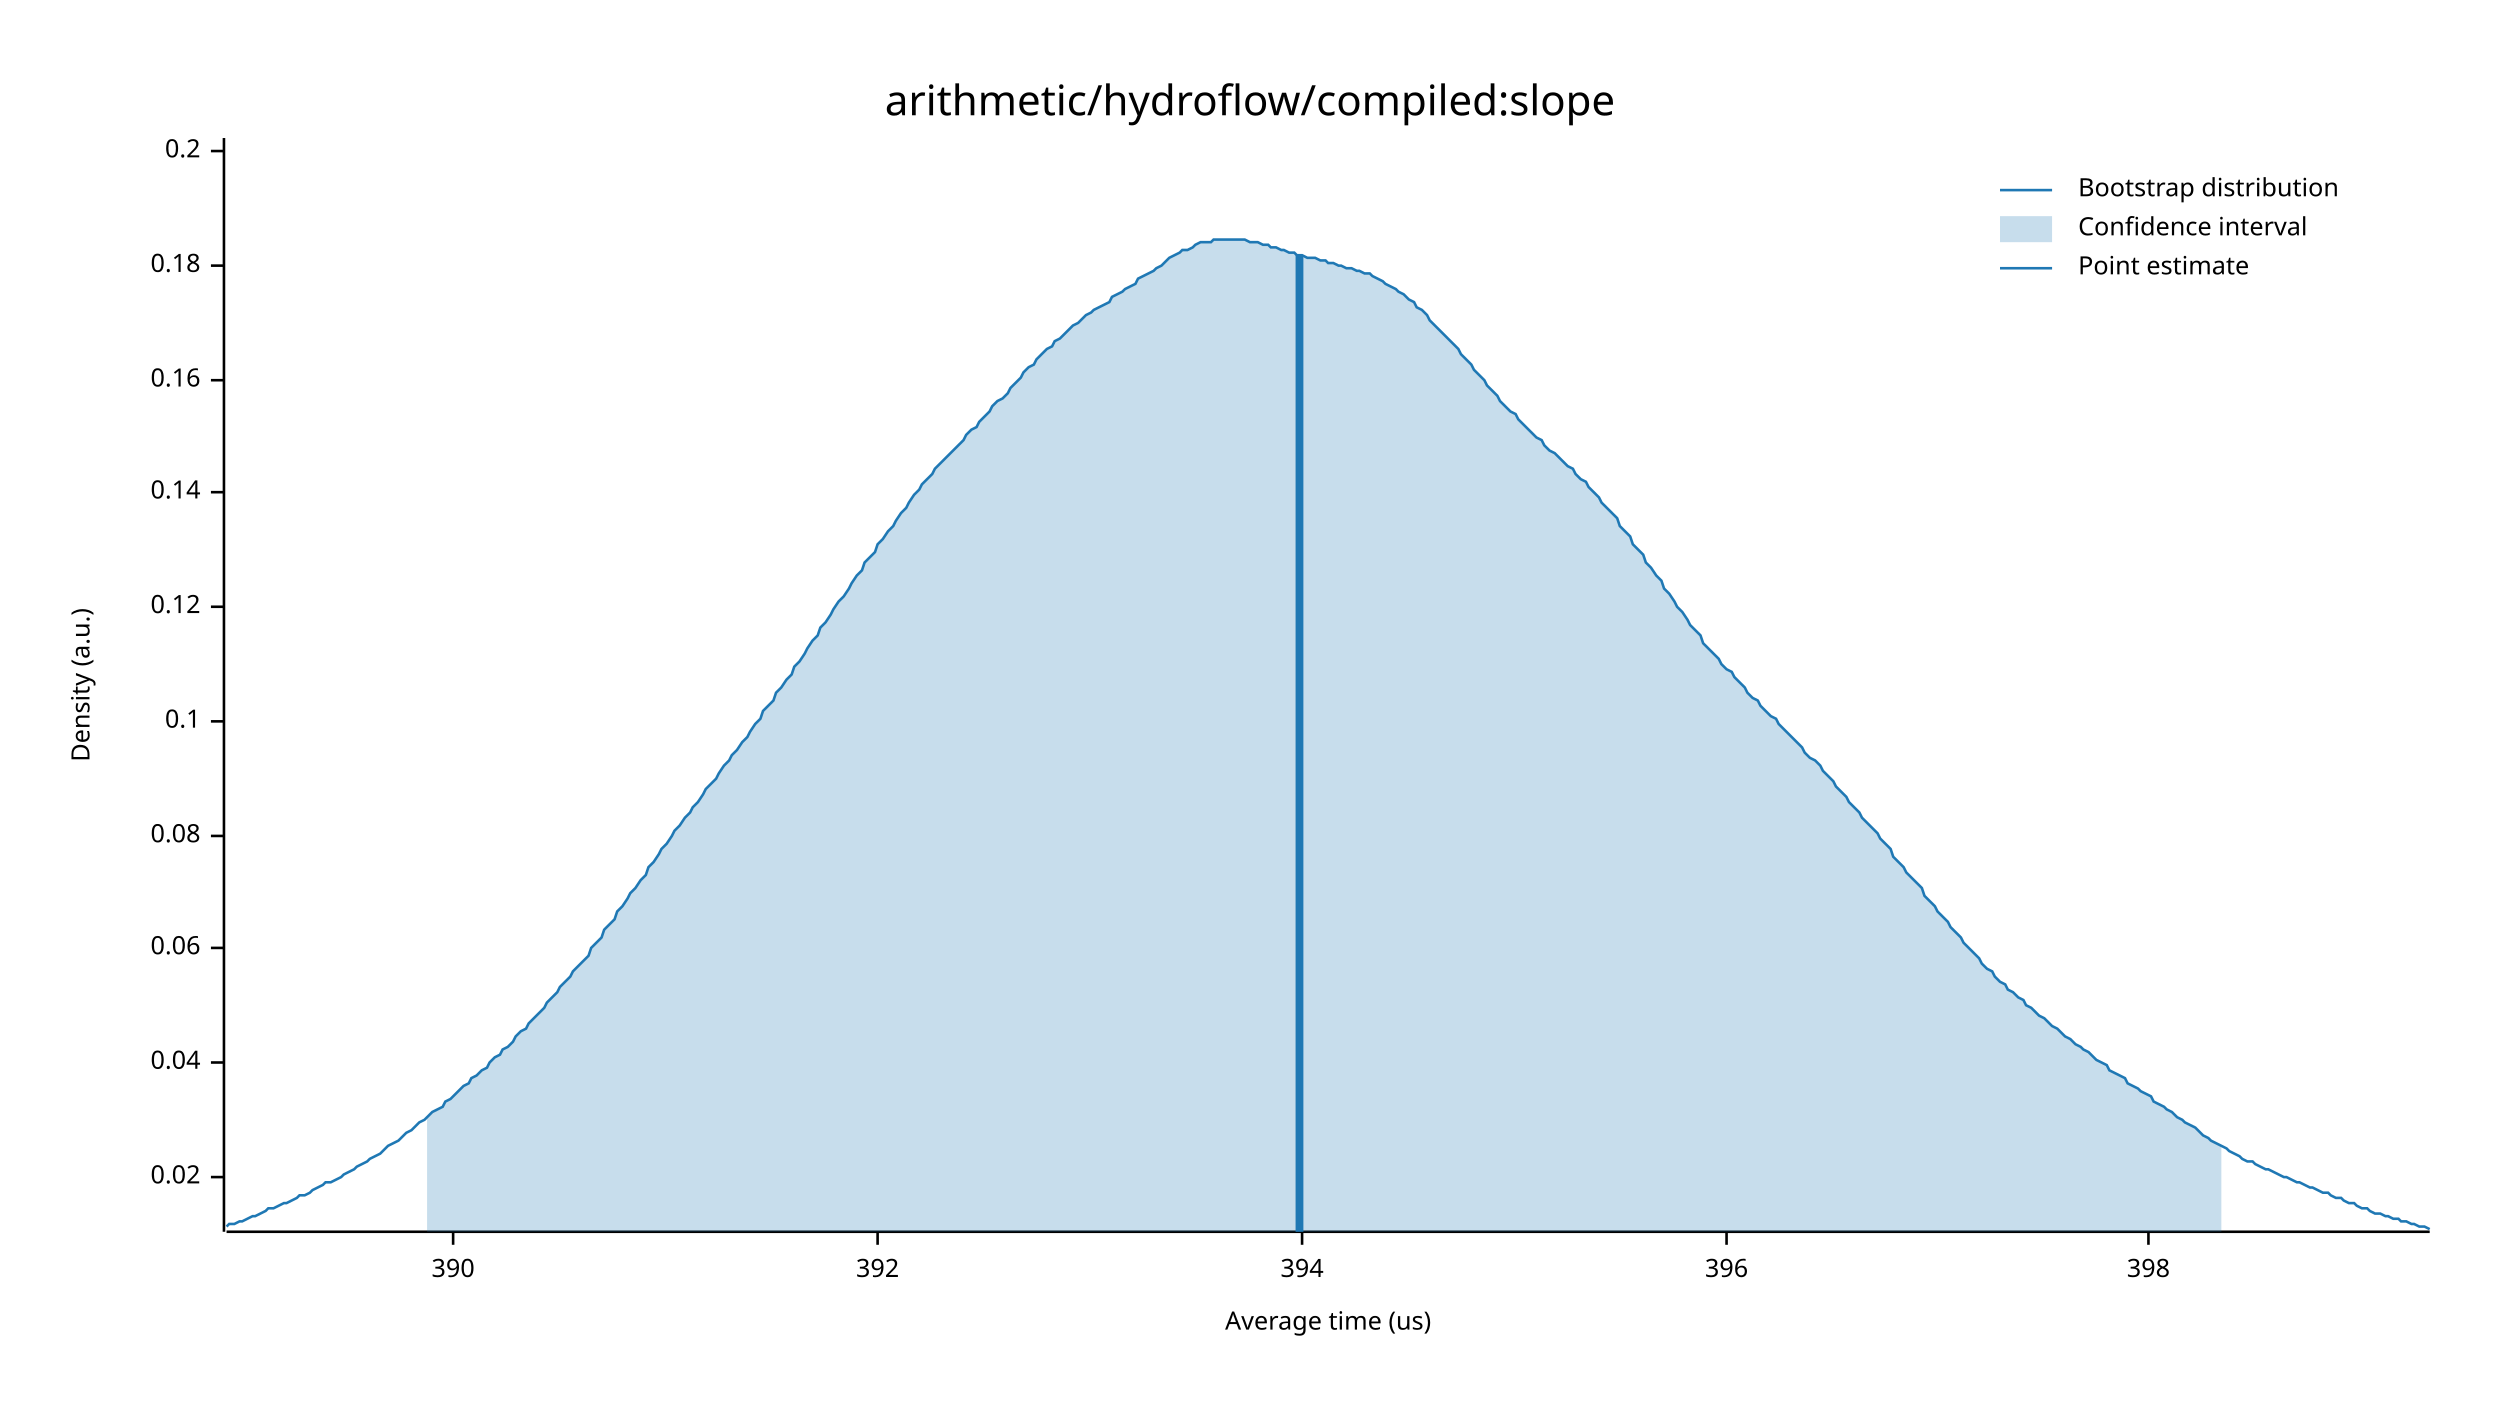
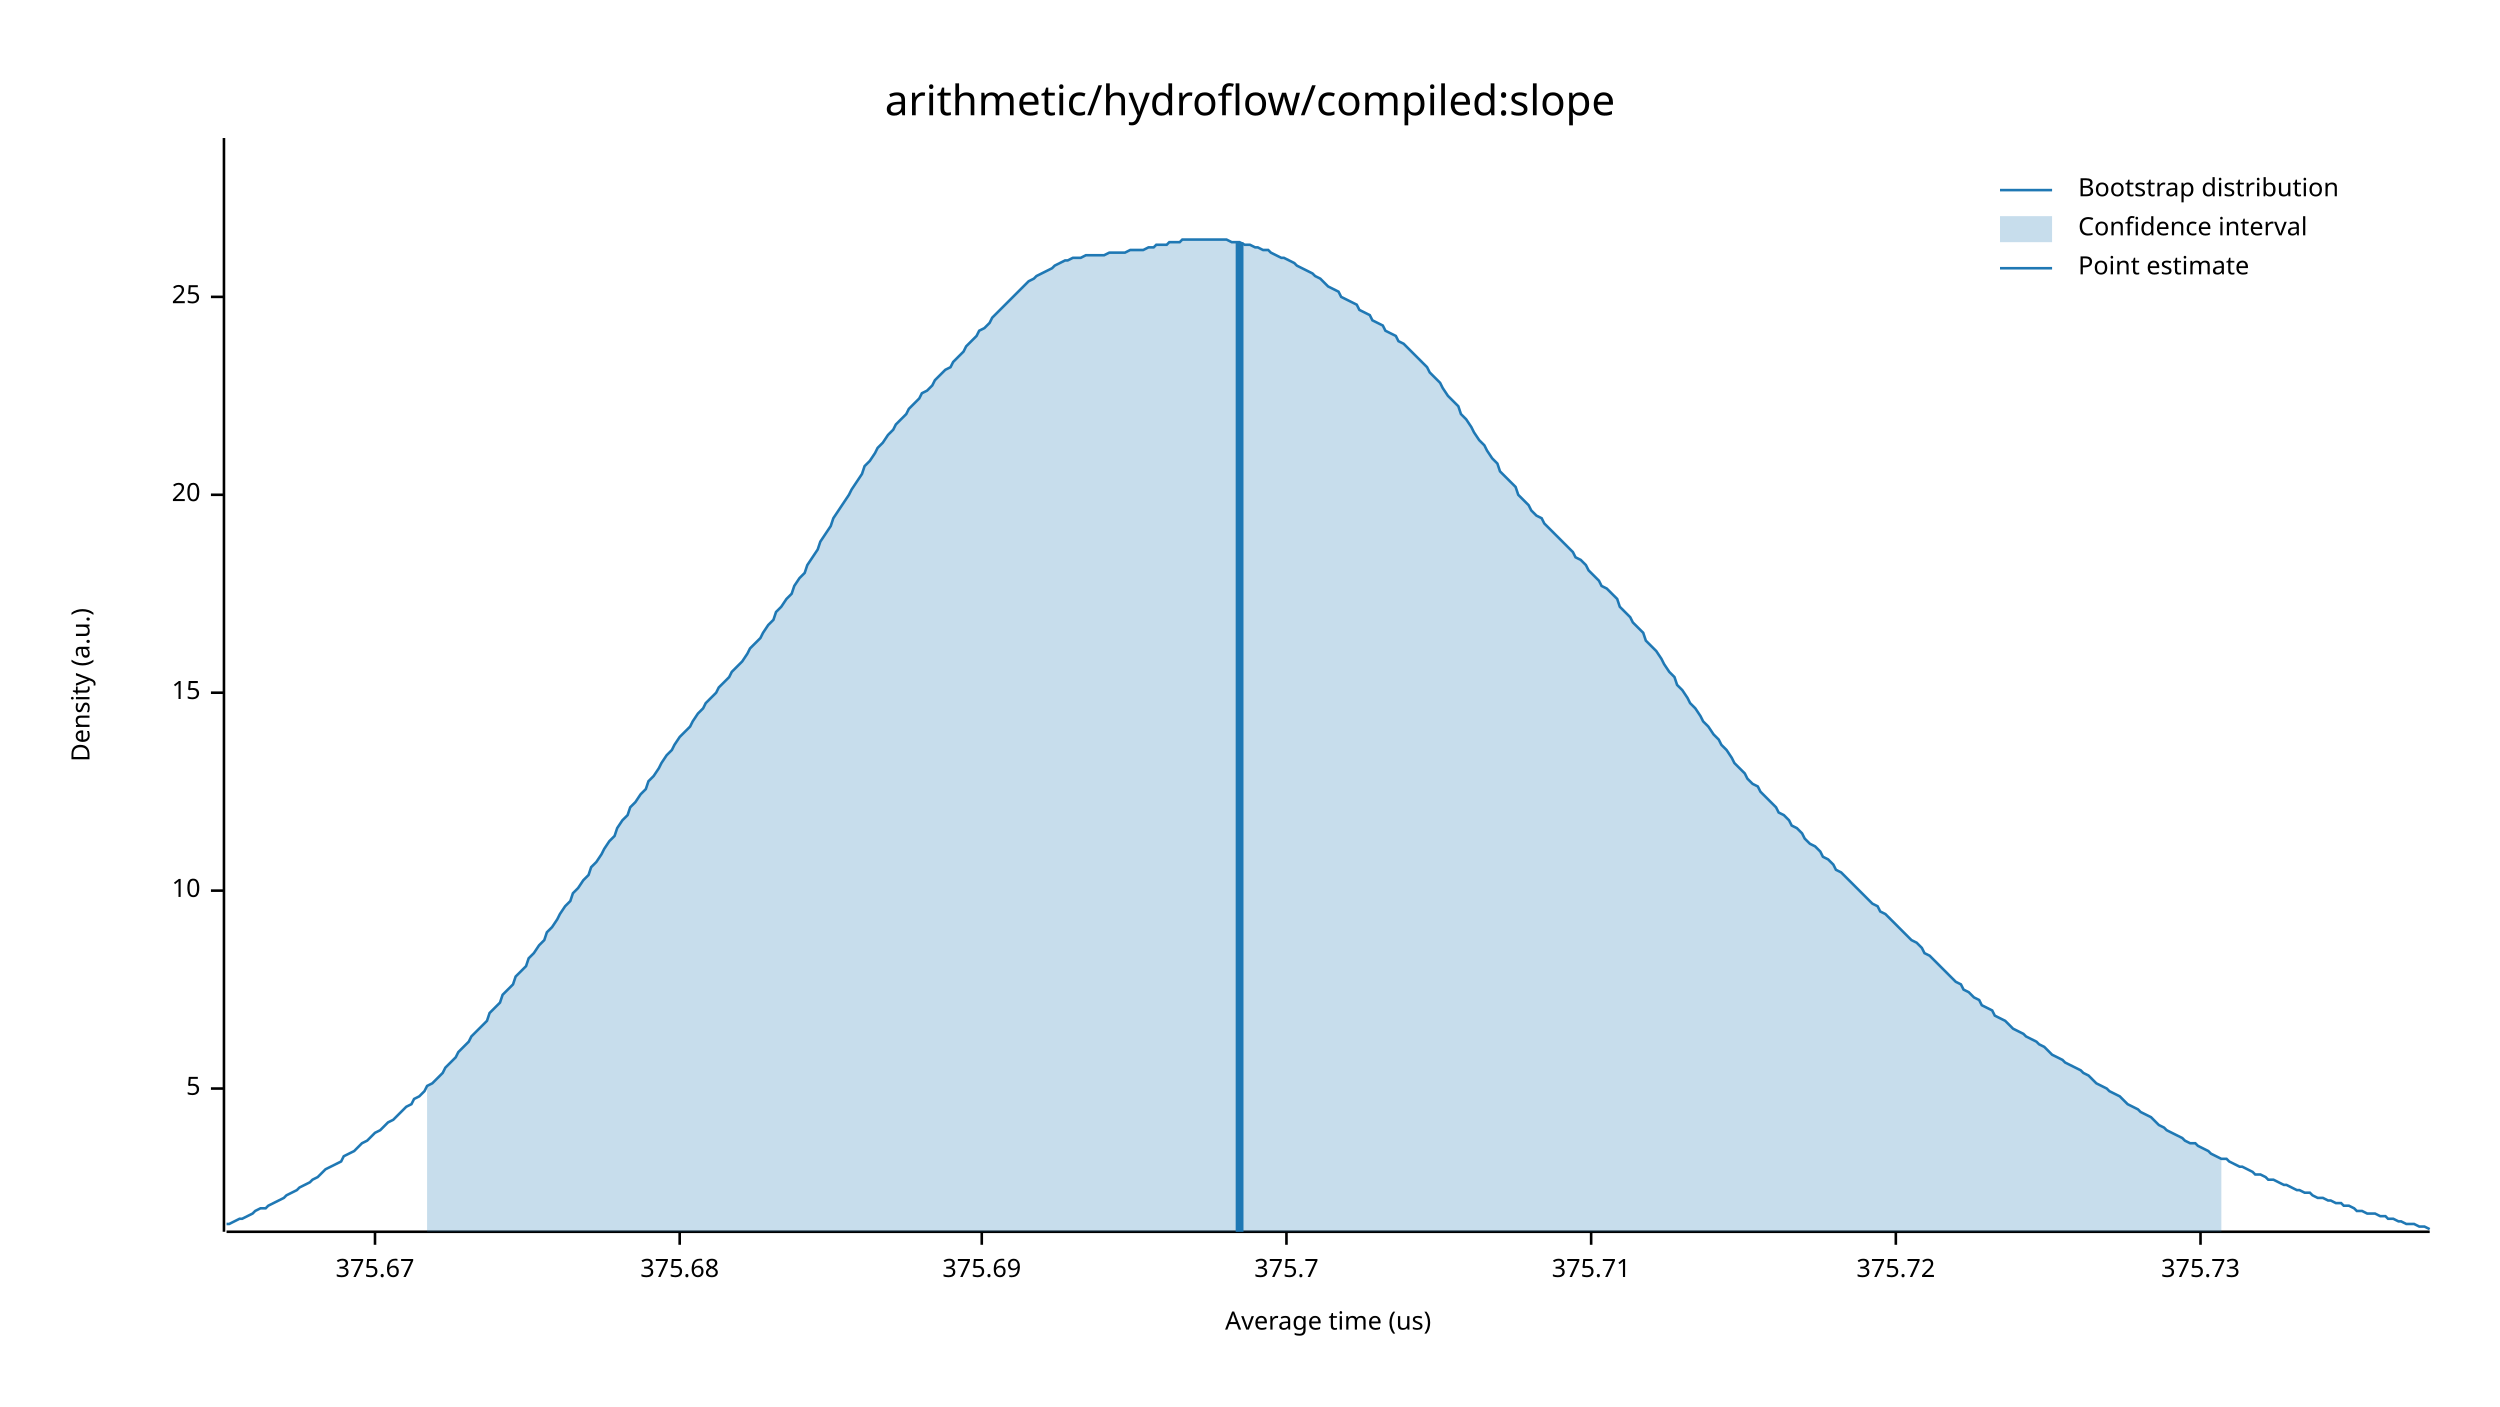
<svg xmlns="http://www.w3.org/2000/svg" width="960" height="540" viewBox="0 0 960 540">
  <text x="480" y="32" dy="0.76em" text-anchor="middle" font-family="sans-serif" font-size="16.129" opacity="1" fill="#000000">
arithmetic/hydroflow/compiled:slope
</text>
  <text x="27" y="263" dy="0.76em" text-anchor="middle" font-family="sans-serif" font-size="9.677" opacity="1" fill="#000000" transform="rotate(270, 27, 263)">
Density (a.u.)
</text>
  <text x="510" y="513" dy="-0.5ex" text-anchor="middle" font-family="sans-serif" font-size="9.677" opacity="1" fill="#000000">
Average time (us)
</text>
  <polyline fill="none" opacity="1" stroke="#000000" stroke-width="1" points="86,53 86,473 " />
-   <text x="77" y="452" dy="0.5ex" text-anchor="end" font-family="sans-serif" font-size="9.677" opacity="1" fill="#000000">
- 0.02
+   <text x="77" y="418" dy="0.5ex" text-anchor="end" font-family="sans-serif" font-size="9.677" opacity="1" fill="#000000">
+ 5
</text>
-   <polyline fill="none" opacity="1" stroke="#000000" stroke-width="1" points="81,452 86,452 " />
-   <text x="77" y="408" dy="0.5ex" text-anchor="end" font-family="sans-serif" font-size="9.677" opacity="1" fill="#000000">
- 0.04
+   <polyline fill="none" opacity="1" stroke="#000000" stroke-width="1" points="81,418 86,418 " />
+   <text x="77" y="342" dy="0.5ex" text-anchor="end" font-family="sans-serif" font-size="9.677" opacity="1" fill="#000000">
+ 10
</text>
-   <polyline fill="none" opacity="1" stroke="#000000" stroke-width="1" points="81,408 86,408 " />
-   <text x="77" y="364" dy="0.5ex" text-anchor="end" font-family="sans-serif" font-size="9.677" opacity="1" fill="#000000">
- 0.06
+   <polyline fill="none" opacity="1" stroke="#000000" stroke-width="1" points="81,342 86,342 " />
+   <text x="77" y="266" dy="0.5ex" text-anchor="end" font-family="sans-serif" font-size="9.677" opacity="1" fill="#000000">
+ 15
</text>
-   <polyline fill="none" opacity="1" stroke="#000000" stroke-width="1" points="81,364 86,364 " />
-   <text x="77" y="321" dy="0.5ex" text-anchor="end" font-family="sans-serif" font-size="9.677" opacity="1" fill="#000000">
- 0.08
+   <polyline fill="none" opacity="1" stroke="#000000" stroke-width="1" points="81,266 86,266 " />
+   <text x="77" y="190" dy="0.5ex" text-anchor="end" font-family="sans-serif" font-size="9.677" opacity="1" fill="#000000">
+ 20
</text>
-   <polyline fill="none" opacity="1" stroke="#000000" stroke-width="1" points="81,321 86,321 " />
-   <text x="77" y="277" dy="0.5ex" text-anchor="end" font-family="sans-serif" font-size="9.677" opacity="1" fill="#000000">
- 0.1
+   <polyline fill="none" opacity="1" stroke="#000000" stroke-width="1" points="81,190 86,190 " />
+   <text x="77" y="114" dy="0.5ex" text-anchor="end" font-family="sans-serif" font-size="9.677" opacity="1" fill="#000000">
+ 25
</text>
-   <polyline fill="none" opacity="1" stroke="#000000" stroke-width="1" points="81,277 86,277 " />
-   <text x="77" y="233" dy="0.5ex" text-anchor="end" font-family="sans-serif" font-size="9.677" opacity="1" fill="#000000">
- 0.12
+   <polyline fill="none" opacity="1" stroke="#000000" stroke-width="1" points="81,114 86,114 " />
+   <polyline fill="none" opacity="1" stroke="#000000" stroke-width="1" points="87,473 933,473 " />
+   <text x="144" y="483" dy="0.76em" text-anchor="middle" font-family="sans-serif" font-size="9.677" opacity="1" fill="#000000">
+ 375.67
</text>
-   <polyline fill="none" opacity="1" stroke="#000000" stroke-width="1" points="81,233 86,233 " />
-   <text x="77" y="189" dy="0.5ex" text-anchor="end" font-family="sans-serif" font-size="9.677" opacity="1" fill="#000000">
- 0.14
+   <polyline fill="none" opacity="1" stroke="#000000" stroke-width="1" points="144,473 144,478 " />
+   <text x="261" y="483" dy="0.76em" text-anchor="middle" font-family="sans-serif" font-size="9.677" opacity="1" fill="#000000">
+ 375.68
</text>
-   <polyline fill="none" opacity="1" stroke="#000000" stroke-width="1" points="81,189 86,189 " />
-   <text x="77" y="146" dy="0.5ex" text-anchor="end" font-family="sans-serif" font-size="9.677" opacity="1" fill="#000000">
- 0.16
+   <polyline fill="none" opacity="1" stroke="#000000" stroke-width="1" points="261,473 261,478 " />
+   <text x="377" y="483" dy="0.76em" text-anchor="middle" font-family="sans-serif" font-size="9.677" opacity="1" fill="#000000">
+ 375.69
</text>
-   <polyline fill="none" opacity="1" stroke="#000000" stroke-width="1" points="81,146 86,146 " />
-   <text x="77" y="102" dy="0.5ex" text-anchor="end" font-family="sans-serif" font-size="9.677" opacity="1" fill="#000000">
- 0.18
+   <polyline fill="none" opacity="1" stroke="#000000" stroke-width="1" points="377,473 377,478 " />
+   <text x="494" y="483" dy="0.76em" text-anchor="middle" font-family="sans-serif" font-size="9.677" opacity="1" fill="#000000">
+ 375.7
</text>
-   <polyline fill="none" opacity="1" stroke="#000000" stroke-width="1" points="81,102 86,102 " />
-   <text x="77" y="58" dy="0.5ex" text-anchor="end" font-family="sans-serif" font-size="9.677" opacity="1" fill="#000000">
- 0.2
+   <polyline fill="none" opacity="1" stroke="#000000" stroke-width="1" points="494,473 494,478 " />
+   <text x="611" y="483" dy="0.76em" text-anchor="middle" font-family="sans-serif" font-size="9.677" opacity="1" fill="#000000">
+ 375.71
</text>
-   <polyline fill="none" opacity="1" stroke="#000000" stroke-width="1" points="81,58 86,58 " />
-   <polyline fill="none" opacity="1" stroke="#000000" stroke-width="1" points="87,473 933,473 " />
-   <text x="174" y="483" dy="0.76em" text-anchor="middle" font-family="sans-serif" font-size="9.677" opacity="1" fill="#000000">
- 390
+   <polyline fill="none" opacity="1" stroke="#000000" stroke-width="1" points="611,473 611,478 " />
+   <text x="728" y="483" dy="0.76em" text-anchor="middle" font-family="sans-serif" font-size="9.677" opacity="1" fill="#000000">
+ 375.72
</text>
-   <polyline fill="none" opacity="1" stroke="#000000" stroke-width="1" points="174,473 174,478 " />
-   <text x="337" y="483" dy="0.76em" text-anchor="middle" font-family="sans-serif" font-size="9.677" opacity="1" fill="#000000">
- 392
+   <polyline fill="none" opacity="1" stroke="#000000" stroke-width="1" points="728,473 728,478 " />
+   <text x="845" y="483" dy="0.76em" text-anchor="middle" font-family="sans-serif" font-size="9.677" opacity="1" fill="#000000">
+ 375.73
</text>
-   <polyline fill="none" opacity="1" stroke="#000000" stroke-width="1" points="337,473 337,478 " />
-   <text x="500" y="483" dy="0.76em" text-anchor="middle" font-family="sans-serif" font-size="9.677" opacity="1" fill="#000000">
- 394
- </text>
-   <polyline fill="none" opacity="1" stroke="#000000" stroke-width="1" points="500,473 500,478 " />
-   <text x="663" y="483" dy="0.76em" text-anchor="middle" font-family="sans-serif" font-size="9.677" opacity="1" fill="#000000">
- 396
- </text>
-   <polyline fill="none" opacity="1" stroke="#000000" stroke-width="1" points="663,473 663,478 " />
-   <text x="825" y="483" dy="0.76em" text-anchor="middle" font-family="sans-serif" font-size="9.677" opacity="1" fill="#000000">
- 398
- </text>
-   <polyline fill="none" opacity="1" stroke="#000000" stroke-width="1" points="825,473 825,478 " />
-   <polyline fill="none" opacity="1" stroke="#1F78B4" stroke-width="1" points="87,471 88,470 90,470 92,469 93,469 95,468 97,467 98,467 100,466 102,465 103,464 105,464 107,463 109,462 110,462 112,461 114,460 115,459 117,459 119,458 120,457 122,456 124,455 125,454 127,454 129,453 131,452 132,451 134,450 136,449 137,448 139,447 141,446 142,445 144,444 146,443 148,441 149,440 151,439 153,438 154,437 156,435 158,434 159,433 161,431 163,430 164,429 166,427 168,426 170,425 171,423 173,422 175,420 176,419 178,417 180,416 181,414 183,413 185,411 187,410 188,408 190,406 192,405 193,403 195,402 197,400 198,398 200,396 202,395 203,393 205,391 207,389 209,387 210,385 212,383 214,381 215,379 217,377 219,375 220,373 222,371 224,369 226,367 227,364 229,362 231,360 232,357 234,355 236,353 237,350 239,348 241,345 242,343 244,341 246,338 248,336 249,333 251,331 253,328 254,326 256,324 258,321 259,319 261,317 263,314 265,312 266,310 268,308 270,305 271,303 273,301 275,299 276,297 278,294 280,292 281,290 283,288 285,285 287,283 288,281 290,278 292,276 293,273 295,271 297,269 298,266 300,264 302,261 304,259 305,256 307,254 309,251 310,249 312,246 314,244 315,241 317,239 319,236 320,234 322,231 324,229 326,226 327,224 329,221 331,219 332,216 334,214 336,212 337,209 339,207 341,204 343,202 344,200 346,197 348,195 349,193 351,190 353,188 354,186 356,184 358,182 359,180 361,178 363,176 365,174 366,173 368,171 370,169 371,167 373,165 375,164 376,162 378,160 380,158 381,156 383,154 385,153 387,151 388,149 390,147 392,145 393,143 395,141 397,140 398,138 400,136 402,134 404,133 405,131 407,130 409,128 410,127 412,125 414,124 415,123 417,121 419,120 420,119 422,118 424,117 426,116 427,114 429,113 431,112 432,111 434,110 436,109 437,107 439,106 441,105 443,104 444,103 446,102 448,100 449,99 451,98 453,97 454,96 456,96 458,95 459,94 461,93 463,93 465,93 466,92 468,92 470,92 471,92 473,92 475,92 476,92 478,92 480,93 482,93 483,93 485,94 487,94 488,95 490,95 492,96 493,96 495,97 497,97 498,98 500,98 502,99 504,99 505,99 507,100 509,100 510,101 512,101 514,102 515,102 517,103 519,103 521,104 522,104 524,105 526,105 527,106 529,107 531,108 532,109 534,110 536,111 537,112 539,113 541,115 543,116 544,118 546,119 548,121 549,123 551,125 553,127 554,128 556,130 558,132 560,134 561,136 563,138 565,140 566,142 568,144 570,146 571,148 573,150 575,152 576,154 578,156 580,158 582,159 583,161 585,163 587,165 588,166 590,168 592,169 593,171 595,173 597,174 599,176 600,177 602,179 604,180 605,182 607,184 609,185 610,187 612,189 614,191 615,193 617,195 619,197 621,199 622,202 624,204 626,206 627,209 629,211 631,213 632,216 634,218 636,221 638,223 639,226 641,228 643,231 644,233 646,235 648,238 649,240 651,242 653,244 654,247 656,249 658,251 660,253 661,255 663,257 665,258 666,260 668,262 670,264 671,266 673,268 675,269 676,271 678,273 680,275 682,276 683,278 685,280 687,282 688,283 690,285 692,287 693,289 695,291 697,292 699,294 700,296 702,298 704,300 705,302 707,304 709,306 710,308 712,310 714,312 715,314 717,316 719,318 721,320 722,322 724,324 726,326 727,329 729,331 731,333 732,335 734,337 736,339 738,341 739,344 741,346 743,348 744,350 746,352 748,354 749,356 751,358 753,360 754,362 756,364 758,366 760,368 761,370 763,372 765,373 766,375 768,377 770,378 771,380 773,381 775,383 777,384 778,386 780,387 782,389 783,390 785,391 787,393 788,394 790,395 792,397 793,398 795,399 797,401 799,402 800,403 802,404 804,406 805,407 807,408 809,409 810,411 812,412 814,413 816,414 817,416 819,417 821,418 822,419 824,420 826,421 827,423 829,424 831,425 832,426 834,427 836,429 838,430 839,431 841,432 843,433 844,434 846,436 848,437 849,438 851,439 853,440 855,441 856,442 858,443 860,444 861,445 863,446 865,446 866,447 868,448 870,449 871,449 873,450 875,451 877,452 878,452 880,453 882,454 883,454 885,455 887,456 888,456 890,457 892,458 894,458 895,459 897,460 899,460 900,461 902,462 904,462 905,463 907,464 909,464 910,465 912,466 914,466 916,467 917,467 919,468 921,468 922,469 924,469 926,470 927,470 929,471 931,471 933,472 " />
-   <polygon opacity="0.25" fill="#1F78B4" points="164,429 166,427 168,426 170,425 171,423 173,422 175,420 176,419 178,417 180,416 181,414 183,413 185,411 187,410 188,408 190,406 192,405 193,403 195,402 197,400 198,398 200,396 202,395 203,393 205,391 207,389 209,387 210,385 212,383 214,381 215,379 217,377 219,375 220,373 222,371 224,369 226,367 227,364 229,362 231,360 232,357 234,355 236,353 237,350 239,348 241,345 242,343 244,341 246,338 248,336 249,333 251,331 253,328 254,326 256,324 258,321 259,319 261,317 263,314 265,312 266,310 268,308 270,305 271,303 273,301 275,299 276,297 278,294 280,292 281,290 283,288 285,285 287,283 288,281 290,278 292,276 293,273 295,271 297,269 298,266 300,264 302,261 304,259 305,256 307,254 309,251 310,249 312,246 314,244 315,241 317,239 319,236 320,234 322,231 324,229 326,226 327,224 329,221 331,219 332,216 334,214 336,212 337,209 339,207 341,204 343,202 344,200 346,197 348,195 349,193 351,190 353,188 354,186 356,184 358,182 359,180 361,178 363,176 365,174 366,173 368,171 370,169 371,167 373,165 375,164 376,162 378,160 380,158 381,156 383,154 385,153 387,151 388,149 390,147 392,145 393,143 395,141 397,140 398,138 400,136 402,134 404,133 405,131 407,130 409,128 410,127 412,125 414,124 415,123 417,121 419,120 420,119 422,118 424,117 426,116 427,114 429,113 431,112 432,111 434,110 436,109 437,107 439,106 441,105 443,104 444,103 446,102 448,100 449,99 451,98 453,97 454,96 456,96 458,95 459,94 461,93 463,93 465,93 466,92 468,92 470,92 471,92 473,92 475,92 476,92 478,92 480,93 482,93 483,93 485,94 487,94 488,95 490,95 492,96 493,96 495,97 497,97 498,98 500,98 502,99 504,99 505,99 507,100 509,100 510,101 512,101 514,102 515,102 517,103 519,103 521,104 522,104 524,105 526,105 527,106 529,107 531,108 532,109 534,110 536,111 537,112 539,113 541,115 543,116 544,118 546,119 548,121 549,123 551,125 553,127 554,128 556,130 558,132 560,134 561,136 563,138 565,140 566,142 568,144 570,146 571,148 573,150 575,152 576,154 578,156 580,158 582,159 583,161 585,163 587,165 588,166 590,168 592,169 593,171 595,173 597,174 599,176 600,177 602,179 604,180 605,182 607,184 609,185 610,187 612,189 614,191 615,193 617,195 619,197 621,199 622,202 624,204 626,206 627,209 629,211 631,213 632,216 634,218 636,221 638,223 639,226 641,228 643,231 644,233 646,235 648,238 649,240 651,242 653,244 654,247 656,249 658,251 660,253 661,255 663,257 665,258 666,260 668,262 670,264 671,266 673,268 675,269 676,271 678,273 680,275 682,276 683,278 685,280 687,282 688,283 690,285 692,287 693,289 695,291 697,292 699,294 700,296 702,298 704,300 705,302 707,304 709,306 710,308 712,310 714,312 715,314 717,316 719,318 721,320 722,322 724,324 726,326 727,329 729,331 731,333 732,335 734,337 736,339 738,341 739,344 741,346 743,348 744,350 746,352 748,354 749,356 751,358 753,360 754,362 756,364 758,366 760,368 761,370 763,372 765,373 766,375 768,377 770,378 771,380 773,381 775,383 777,384 778,386 780,387 782,389 783,390 785,391 787,393 788,394 790,395 792,397 793,398 795,399 797,401 799,402 800,403 802,404 804,406 805,407 807,408 809,409 810,411 812,412 814,413 816,414 817,416 819,417 821,418 822,419 824,420 826,421 827,423 829,424 831,425 832,426 834,427 836,429 838,430 839,431 841,432 843,433 844,434 846,436 848,437 849,438 851,439 853,440 853,473 164,473 " />
-   <polyline fill="none" opacity="1" stroke="#1F78B4" stroke-width="3" points="499,473 499,98 " />
+   <polyline fill="none" opacity="1" stroke="#000000" stroke-width="1" points="845,473 845,478 " />
+   <polyline fill="none" opacity="1" stroke="#1F78B4" stroke-width="1" points="87,470 88,470 90,469 92,468 93,468 95,467 97,466 98,465 100,464 102,464 103,463 105,462 107,461 109,460 110,459 112,458 114,457 115,456 117,455 119,454 120,453 122,452 124,450 125,449 127,448 129,447 131,446 132,444 134,443 136,442 137,441 139,439 141,438 142,437 144,435 146,434 148,432 149,431 151,430 153,428 154,427 156,425 158,424 159,422 161,421 163,419 164,417 166,416 168,414 170,412 171,410 173,408 175,406 176,404 178,402 180,400 181,398 183,396 185,394 187,392 188,389 190,387 192,385 193,382 195,380 197,378 198,375 200,373 202,371 203,368 205,366 207,363 209,361 210,358 212,356 214,353 215,351 217,348 219,346 220,343 222,341 224,338 226,336 227,333 229,331 231,328 232,326 234,323 236,321 237,318 239,315 241,313 242,310 244,308 246,305 248,303 249,300 251,298 253,295 254,293 256,290 258,288 259,286 261,283 263,281 265,279 266,277 268,274 270,272 271,270 273,268 275,266 276,264 278,262 280,260 281,258 283,256 285,254 287,251 288,249 290,247 292,245 293,243 295,240 297,238 298,235 300,233 302,230 304,228 305,225 307,222 309,220 310,217 312,214 314,211 315,208 317,205 319,202 320,199 322,196 324,193 326,190 327,188 329,185 331,182 332,179 334,177 336,174 337,172 339,170 341,167 343,165 344,163 346,161 348,159 349,157 351,155 353,153 354,151 356,150 358,148 359,146 361,144 363,142 365,141 366,139 368,137 370,135 371,133 373,131 375,129 376,127 378,126 380,124 381,122 383,120 385,118 387,116 388,115 390,113 392,111 393,110 395,108 397,107 398,106 400,105 402,104 404,103 405,102 407,101 409,100 410,100 412,99 414,99 415,99 417,98 419,98 420,98 422,98 424,98 426,97 427,97 429,97 431,97 432,97 434,96 436,96 437,96 439,96 441,95 443,95 444,94 446,94 448,94 449,93 451,93 453,93 454,92 456,92 458,92 459,92 461,92 463,92 465,92 466,92 468,92 470,92 471,92 473,93 475,93 476,93 478,94 480,94 482,95 483,95 485,96 487,96 488,97 490,98 492,99 493,99 495,100 497,101 498,102 500,103 502,104 504,105 505,106 507,107 509,109 510,110 512,111 514,112 515,114 517,115 519,116 521,117 522,119 524,120 526,121 527,123 529,124 531,125 532,127 534,128 536,129 537,131 539,132 541,134 543,136 544,137 546,139 548,141 549,143 551,145 553,147 554,149 556,152 558,154 560,156 561,159 563,161 565,164 566,166 568,169 570,171 571,173 573,176 575,178 576,181 578,183 580,185 582,187 583,190 585,192 587,194 588,196 590,198 592,199 593,201 595,203 597,205 599,207 600,208 602,210 604,212 605,214 607,215 609,217 610,219 612,221 614,223 615,225 617,226 619,228 621,230 622,233 624,235 626,237 627,239 629,241 631,243 632,246 634,248 636,250 638,253 639,255 641,258 643,260 644,263 646,265 648,268 649,270 651,272 653,275 654,277 656,279 658,282 660,284 661,286 663,288 665,291 666,293 668,295 670,297 671,299 673,301 675,302 676,304 678,306 680,308 682,310 683,312 685,313 687,315 688,317 690,318 692,320 693,322 695,324 697,325 699,327 700,329 702,330 704,332 705,334 707,335 709,337 710,338 712,340 714,342 715,343 717,345 719,347 721,348 722,350 724,351 726,353 727,354 729,356 731,358 732,359 734,361 736,362 738,364 739,366 741,367 743,369 744,370 746,372 748,374 749,375 751,377 753,378 754,380 756,381 758,383 760,384 761,386 763,387 765,388 766,390 768,391 770,392 771,393 773,395 775,396 777,397 778,398 780,399 782,400 783,401 785,402 787,404 788,405 790,406 792,407 793,408 795,409 797,410 799,411 800,412 802,413 804,415 805,416 807,417 809,418 810,419 812,420 814,421 816,423 817,424 819,425 821,426 822,427 824,428 826,429 827,430 829,432 831,433 832,434 834,435 836,436 838,437 839,438 841,439 843,439 844,440 846,441 848,442 849,443 851,444 853,445 855,445 856,446 858,447 860,448 861,448 863,449 865,450 866,451 868,451 870,452 871,453 873,453 875,454 877,455 878,455 880,456 882,457 883,457 885,458 887,458 888,459 890,460 892,460 894,461 895,461 897,462 899,462 900,463 902,463 904,464 905,465 907,465 909,466 910,466 912,466 914,467 916,467 917,468 919,468 921,469 922,469 924,470 926,470 927,470 929,471 931,471 933,472 " />
+   <polygon opacity="0.25" fill="#1F78B4" points="164,417 166,416 168,414 170,412 171,410 173,408 175,406 176,404 178,402 180,400 181,398 183,396 185,394 187,392 188,389 190,387 192,385 193,382 195,380 197,378 198,375 200,373 202,371 203,368 205,366 207,363 209,361 210,358 212,356 214,353 215,351 217,348 219,346 220,343 222,341 224,338 226,336 227,333 229,331 231,328 232,326 234,323 236,321 237,318 239,315 241,313 242,310 244,308 246,305 248,303 249,300 251,298 253,295 254,293 256,290 258,288 259,286 261,283 263,281 265,279 266,277 268,274 270,272 271,270 273,268 275,266 276,264 278,262 280,260 281,258 283,256 285,254 287,251 288,249 290,247 292,245 293,243 295,240 297,238 298,235 300,233 302,230 304,228 305,225 307,222 309,220 310,217 312,214 314,211 315,208 317,205 319,202 320,199 322,196 324,193 326,190 327,188 329,185 331,182 332,179 334,177 336,174 337,172 339,170 341,167 343,165 344,163 346,161 348,159 349,157 351,155 353,153 354,151 356,150 358,148 359,146 361,144 363,142 365,141 366,139 368,137 370,135 371,133 373,131 375,129 376,127 378,126 380,124 381,122 383,120 385,118 387,116 388,115 390,113 392,111 393,110 395,108 397,107 398,106 400,105 402,104 404,103 405,102 407,101 409,100 410,100 412,99 414,99 415,99 417,98 419,98 420,98 422,98 424,98 426,97 427,97 429,97 431,97 432,97 434,96 436,96 437,96 439,96 441,95 443,95 444,94 446,94 448,94 449,93 451,93 453,93 454,92 456,92 458,92 459,92 461,92 463,92 465,92 466,92 468,92 470,92 471,92 473,93 475,93 476,93 478,94 480,94 482,95 483,95 485,96 487,96 488,97 490,98 492,99 493,99 495,100 497,101 498,102 500,103 502,104 504,105 505,106 507,107 509,109 510,110 512,111 514,112 515,114 517,115 519,116 521,117 522,119 524,120 526,121 527,123 529,124 531,125 532,127 534,128 536,129 537,131 539,132 541,134 543,136 544,137 546,139 548,141 549,143 551,145 553,147 554,149 556,152 558,154 560,156 561,159 563,161 565,164 566,166 568,169 570,171 571,173 573,176 575,178 576,181 578,183 580,185 582,187 583,190 585,192 587,194 588,196 590,198 592,199 593,201 595,203 597,205 599,207 600,208 602,210 604,212 605,214 607,215 609,217 610,219 612,221 614,223 615,225 617,226 619,228 621,230 622,233 624,235 626,237 627,239 629,241 631,243 632,246 634,248 636,250 638,253 639,255 641,258 643,260 644,263 646,265 648,268 649,270 651,272 653,275 654,277 656,279 658,282 660,284 661,286 663,288 665,291 666,293 668,295 670,297 671,299 673,301 675,302 676,304 678,306 680,308 682,310 683,312 685,313 687,315 688,317 690,318 692,320 693,322 695,324 697,325 699,327 700,329 702,330 704,332 705,334 707,335 709,337 710,338 712,340 714,342 715,343 717,345 719,347 721,348 722,350 724,351 726,353 727,354 729,356 731,358 732,359 734,361 736,362 738,364 739,366 741,367 743,369 744,370 746,372 748,374 749,375 751,377 753,378 754,380 756,381 758,383 760,384 761,386 763,387 765,388 766,390 768,391 770,392 771,393 773,395 775,396 777,397 778,398 780,399 782,400 783,401 785,402 787,404 788,405 790,406 792,407 793,408 795,409 797,410 799,411 800,412 802,413 804,415 805,416 807,417 809,418 810,419 812,420 814,421 816,423 817,424 819,425 821,426 822,427 824,428 826,429 827,430 829,432 831,433 832,434 834,435 836,436 838,437 839,438 841,439 843,439 844,440 846,441 848,442 849,443 851,444 853,445 853,473 164,473 " />
+   <polyline fill="none" opacity="1" stroke="#1F78B4" stroke-width="3" points="476,473 476,93 " />
  <text x="798" y="68" dy="0.76em" text-anchor="start" font-family="sans-serif" font-size="9.677" opacity="1" fill="#000000">
Bootstrap distribution
</text>
  <text x="798" y="83" dy="0.76em" text-anchor="start" font-family="sans-serif" font-size="9.677" opacity="1" fill="#000000">
Confidence interval
</text>
  <text x="798" y="98" dy="0.76em" text-anchor="start" font-family="sans-serif" font-size="9.677" opacity="1" fill="#000000">
Point estimate
</text>
  <polyline fill="none" opacity="1" stroke="#1F78B4" stroke-width="1" points="768,73 788,73 " />
  <rect x="768" y="83" width="20" height="10" opacity="0.25" fill="#1F78B4" stroke="none" />
  <polyline fill="none" opacity="1" stroke="#1F78B4" stroke-width="1" points="768,103 788,103 " />
</svg>
